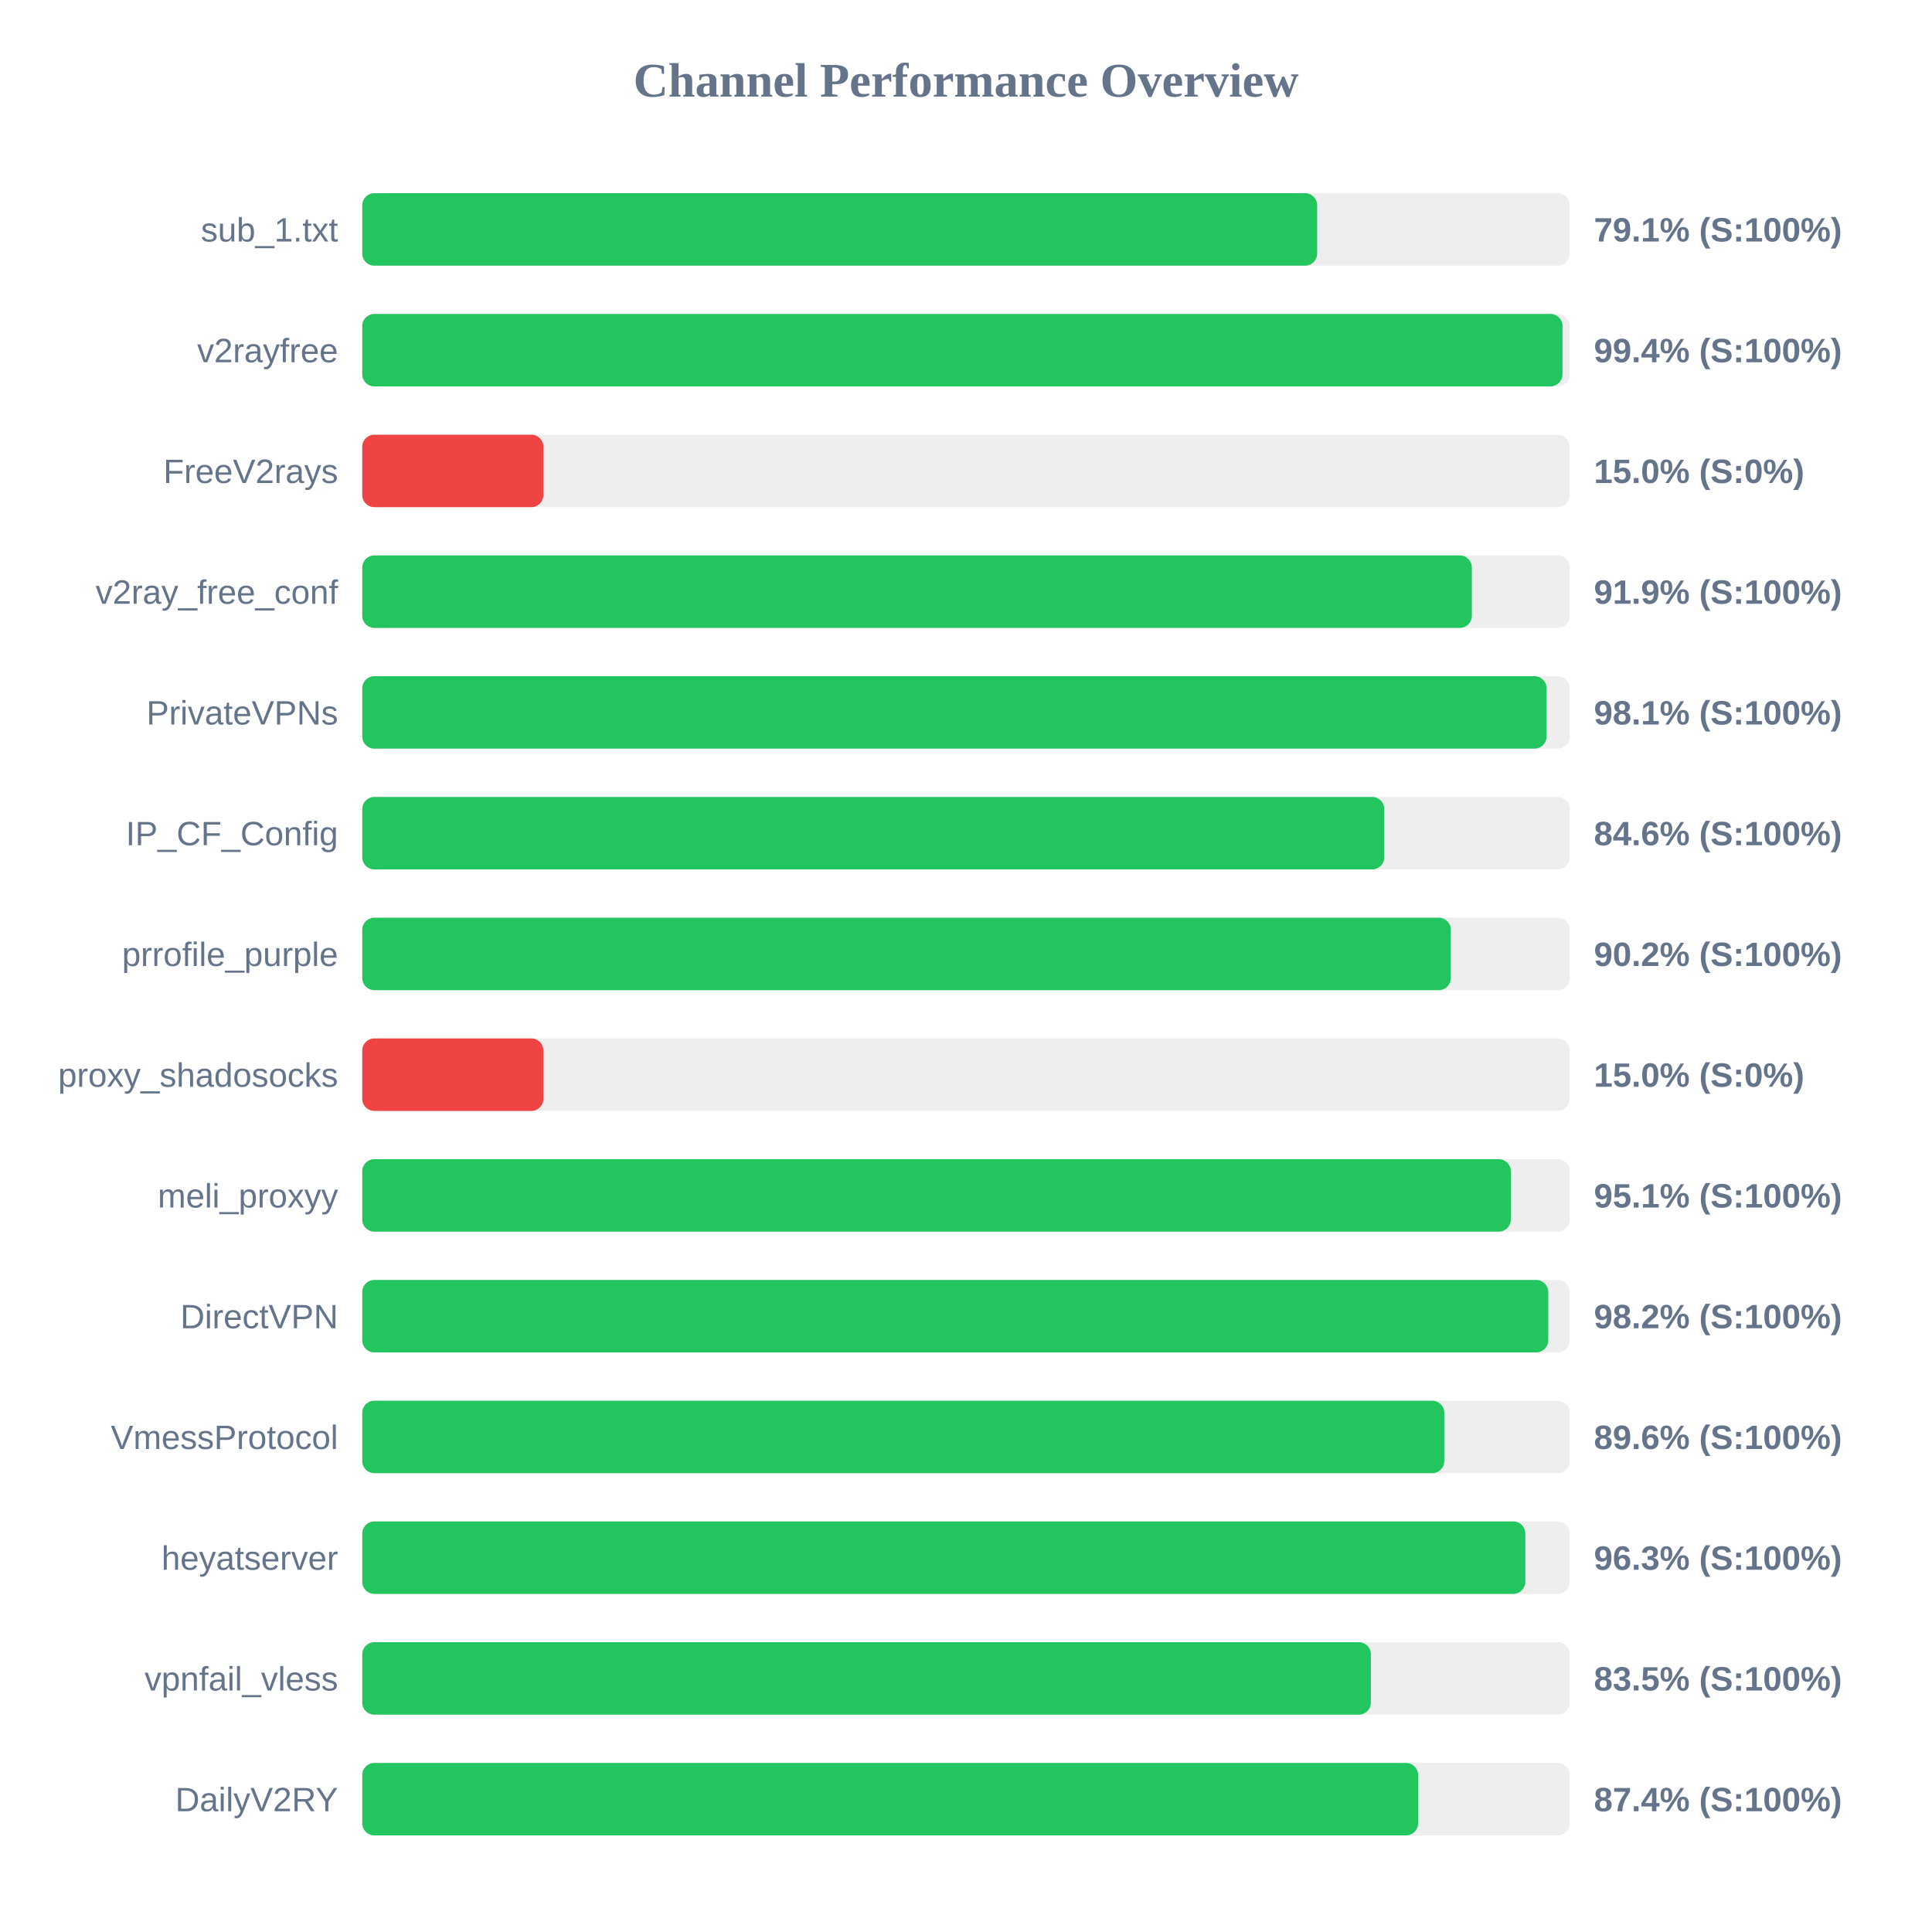
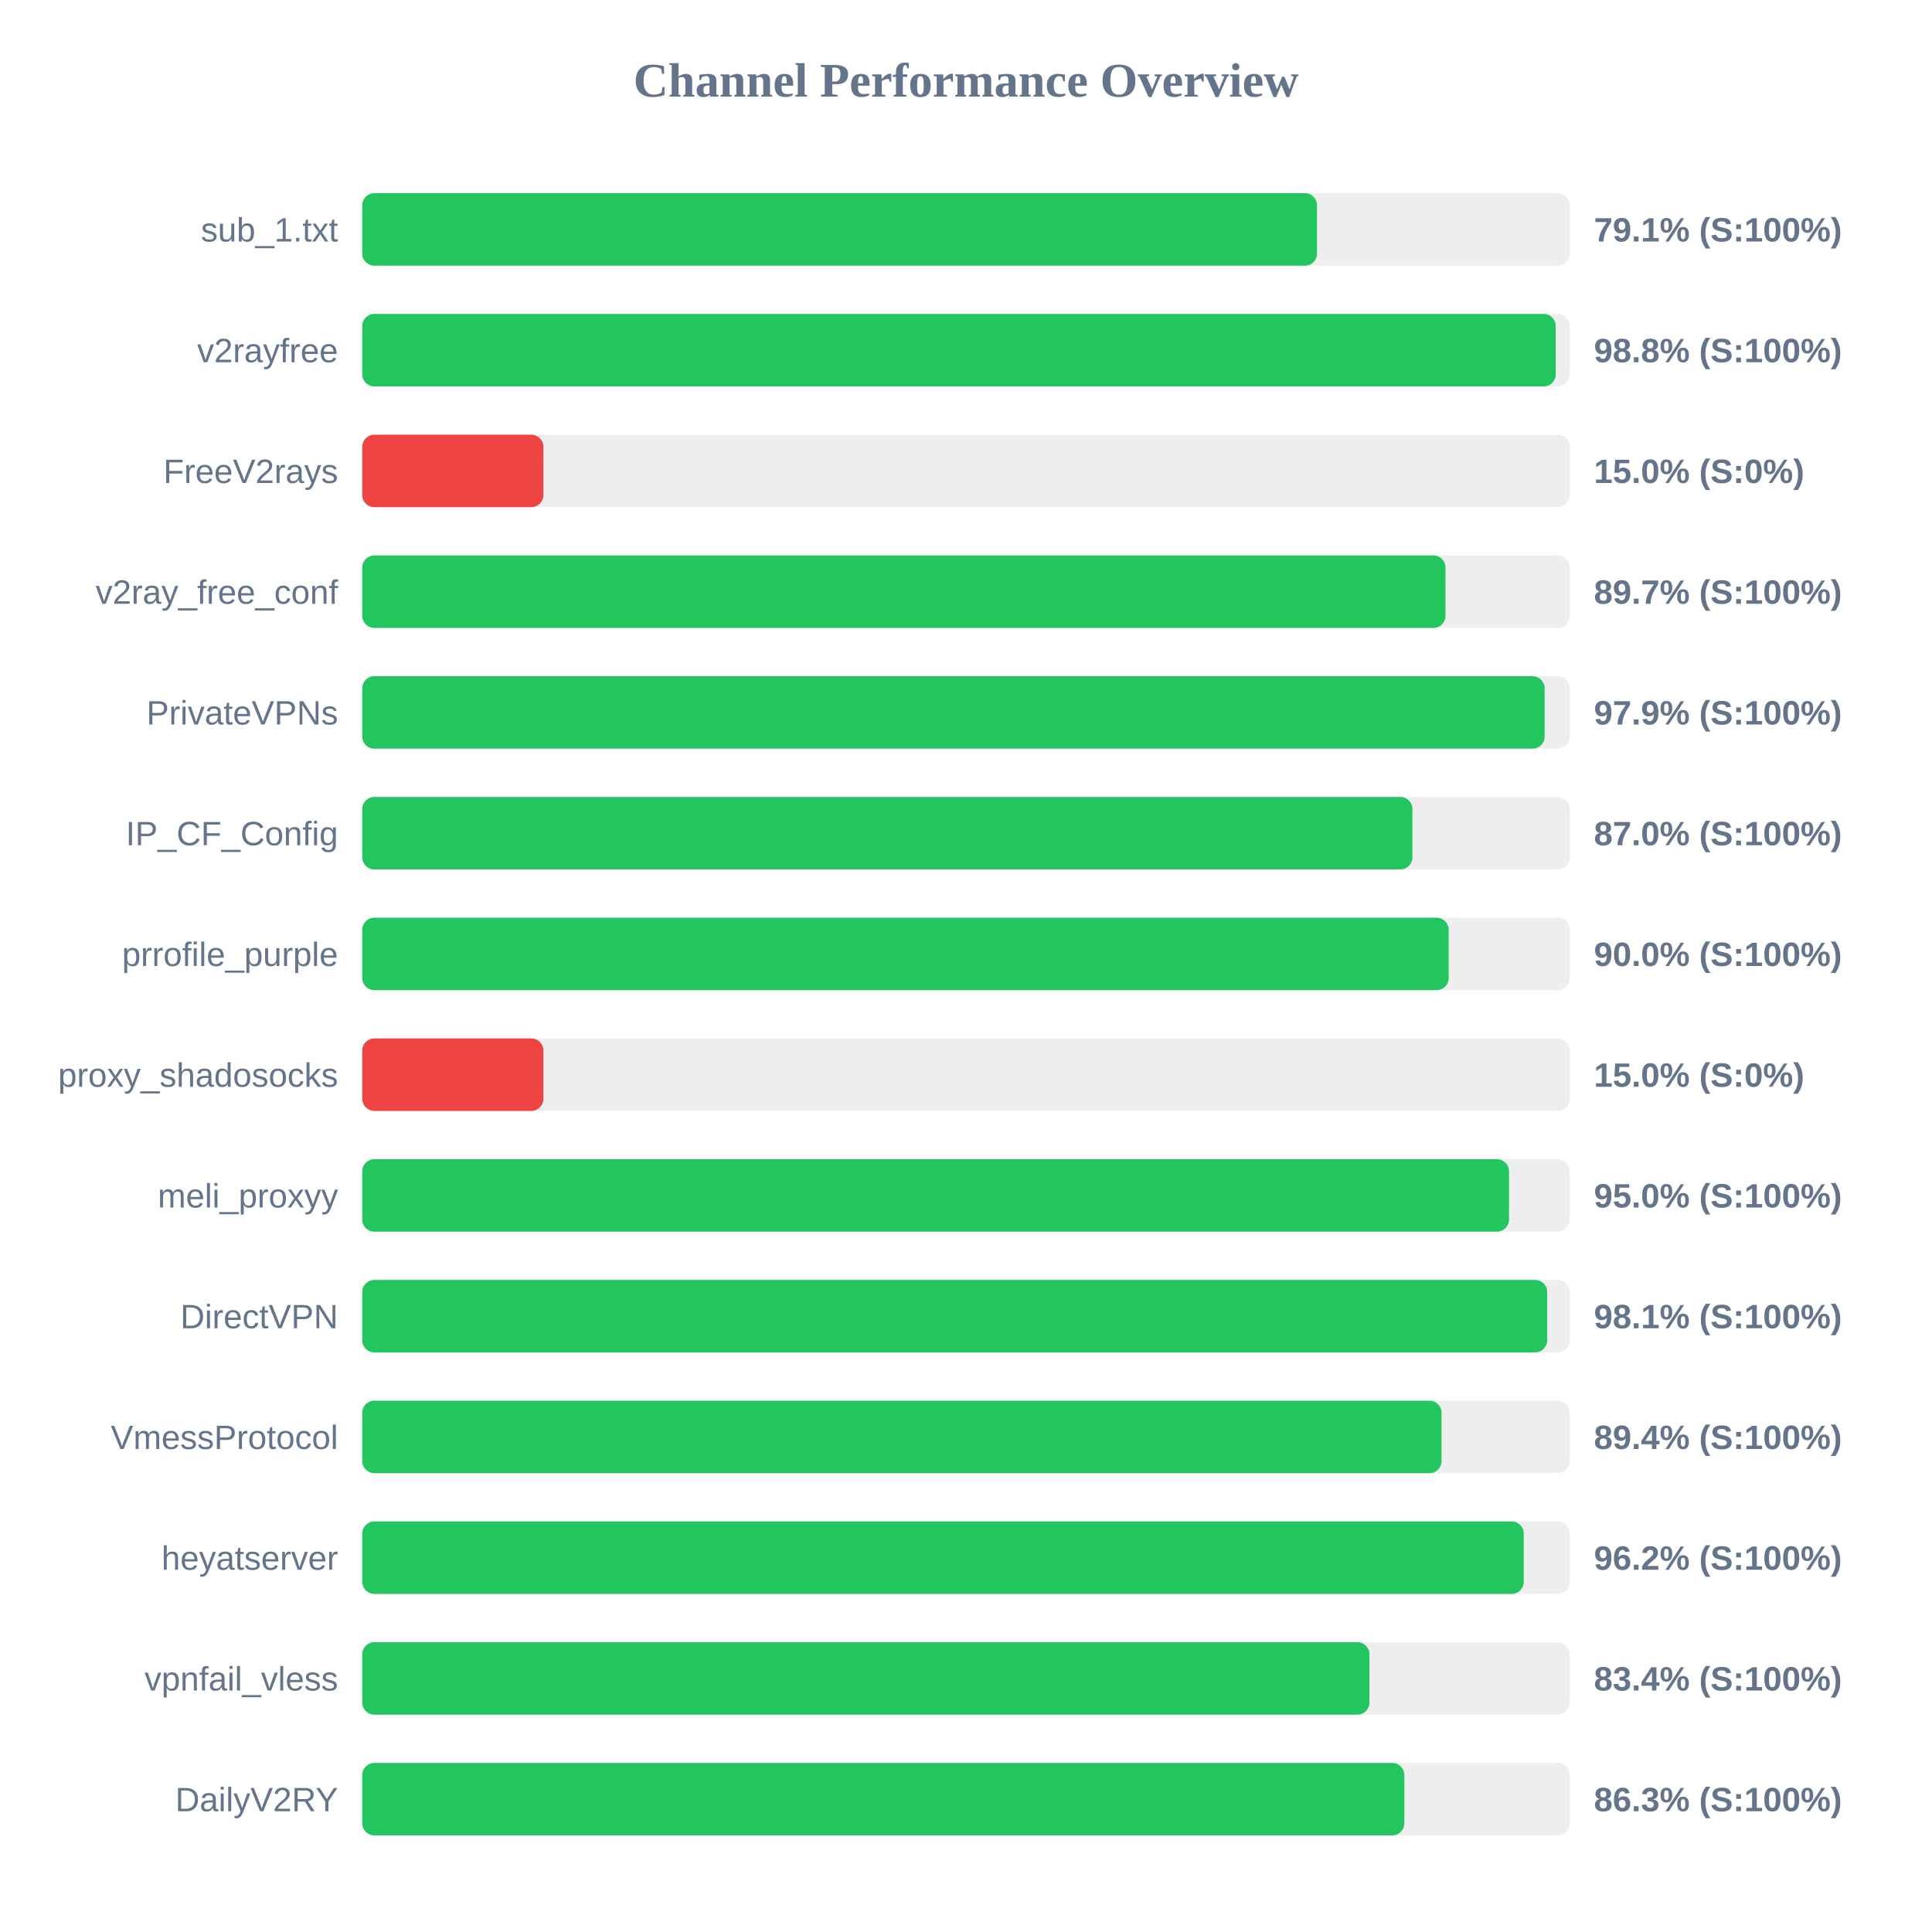
<svg xmlns="http://www.w3.org/2000/svg" width="800" height="800" version="1.1">
  <style>
        .row { font: 14px Arial; fill: #64748b; }
        .score { font: bold 14px Arial; fill: #64748b; }
    </style>
  <text x="400" y="40" text-anchor="middle" font-size="20px" font-weight="bold" fill="#64748b">Channel Performance Overview</text>
  <rect x="150" y="80" width="500" height="30" fill="#eee" rx="5" />
-   <rect x="150" y="80" width="395.4" height="30" fill="#22c55e" rx="5" />
+   <rect x="150" y="80" width="395.35" height="30" fill="#22c55e" rx="5" />
  <text x="140" y="100" text-anchor="end" class="row">sub_1.txt</text>
  <text x="660" y="100" text-anchor="start" class="score">79.1% (S:100%)</text>
  <rect x="150" y="130" width="500" height="30" fill="#eee" rx="5" />
-   <rect x="150" y="130" width="497.0" height="30" fill="#22c55e" rx="5" />
+   <rect x="150" y="130" width="494.2" height="30" fill="#22c55e" rx="5" />
  <text x="140" y="150" text-anchor="end" class="row">v2rayfree</text>
-   <text x="660" y="150" text-anchor="start" class="score">99.4% (S:100%)</text>
+   <text x="660" y="150" text-anchor="start" class="score">98.8% (S:100%)</text>
  <rect x="150" y="180" width="500" height="30" fill="#eee" rx="5" />
  <rect x="150" y="180" width="75.0" height="30" fill="#ef4444" rx="5" />
  <text x="140" y="200" text-anchor="end" class="row">FreeV2rays</text>
  <text x="660" y="200" text-anchor="start" class="score">15.0% (S:0%)</text>
  <rect x="150" y="230" width="500" height="30" fill="#eee" rx="5" />
-   <rect x="150" y="230" width="459.45" height="30" fill="#22c55e" rx="5" />
+   <rect x="150" y="230" width="448.55" height="30" fill="#22c55e" rx="5" />
  <text x="140" y="250" text-anchor="end" class="row">v2ray_free_conf</text>
-   <text x="660" y="250" text-anchor="start" class="score">91.9% (S:100%)</text>
+   <text x="660" y="250" text-anchor="start" class="score">89.7% (S:100%)</text>
  <rect x="150" y="280" width="500" height="30" fill="#eee" rx="5" />
-   <rect x="150" y="280" width="490.4" height="30" fill="#22c55e" rx="5" />
+   <rect x="150" y="280" width="489.6" height="30" fill="#22c55e" rx="5" />
  <text x="140" y="300" text-anchor="end" class="row">PrivateVPNs</text>
-   <text x="660" y="300" text-anchor="start" class="score">98.1% (S:100%)</text>
+   <text x="660" y="300" text-anchor="start" class="score">97.9% (S:100%)</text>
  <rect x="150" y="330" width="500" height="30" fill="#eee" rx="5" />
-   <rect x="150" y="330" width="423.2" height="30" fill="#22c55e" rx="5" />
+   <rect x="150" y="330" width="434.85" height="30" fill="#22c55e" rx="5" />
  <text x="140" y="350" text-anchor="end" class="row">IP_CF_Config</text>
-   <text x="660" y="350" text-anchor="start" class="score">84.6% (S:100%)</text>
+   <text x="660" y="350" text-anchor="start" class="score">87.0% (S:100%)</text>
  <rect x="150" y="380" width="500" height="30" fill="#eee" rx="5" />
-   <rect x="150" y="380" width="450.75" height="30" fill="#22c55e" rx="5" />
+   <rect x="150" y="380" width="449.85" height="30" fill="#22c55e" rx="5" />
  <text x="140" y="400" text-anchor="end" class="row">prrofile_purple</text>
-   <text x="660" y="400" text-anchor="start" class="score">90.2% (S:100%)</text>
+   <text x="660" y="400" text-anchor="start" class="score">90.0% (S:100%)</text>
  <rect x="150" y="430" width="500" height="30" fill="#eee" rx="5" />
  <rect x="150" y="430" width="75.0" height="30" fill="#ef4444" rx="5" />
  <text x="140" y="450" text-anchor="end" class="row">proxy_shadosocks</text>
  <text x="660" y="450" text-anchor="start" class="score">15.0% (S:0%)</text>
  <rect x="150" y="480" width="500" height="30" fill="#eee" rx="5" />
-   <rect x="150" y="480" width="475.6" height="30" fill="#22c55e" rx="5" />
+   <rect x="150" y="480" width="474.85" height="30" fill="#22c55e" rx="5" />
  <text x="140" y="500" text-anchor="end" class="row">meli_proxyy</text>
-   <text x="660" y="500" text-anchor="start" class="score">95.1% (S:100%)</text>
+   <text x="660" y="500" text-anchor="start" class="score">95.0% (S:100%)</text>
  <rect x="150" y="530" width="500" height="30" fill="#eee" rx="5" />
-   <rect x="150" y="530" width="491.1" height="30" fill="#22c55e" rx="5" />
+   <rect x="150" y="530" width="490.65" height="30" fill="#22c55e" rx="5" />
  <text x="140" y="550" text-anchor="end" class="row">DirectVPN</text>
-   <text x="660" y="550" text-anchor="start" class="score">98.2% (S:100%)</text>
+   <text x="660" y="550" text-anchor="start" class="score">98.1% (S:100%)</text>
  <rect x="150" y="580" width="500" height="30" fill="#eee" rx="5" />
-   <rect x="150" y="580" width="448.05" height="30" fill="#22c55e" rx="5" />
+   <rect x="150" y="580" width="446.9" height="30" fill="#22c55e" rx="5" />
  <text x="140" y="600" text-anchor="end" class="row">VmessProtocol</text>
-   <text x="660" y="600" text-anchor="start" class="score">89.6% (S:100%)</text>
+   <text x="660" y="600" text-anchor="start" class="score">89.4% (S:100%)</text>
  <rect x="150" y="630" width="500" height="30" fill="#eee" rx="5" />
-   <rect x="150" y="630" width="481.6" height="30" fill="#22c55e" rx="5" />
+   <rect x="150" y="630" width="480.95" height="30" fill="#22c55e" rx="5" />
  <text x="140" y="650" text-anchor="end" class="row">heyatserver</text>
-   <text x="660" y="650" text-anchor="start" class="score">96.3% (S:100%)</text>
+   <text x="660" y="650" text-anchor="start" class="score">96.2% (S:100%)</text>
  <rect x="150" y="680" width="500" height="30" fill="#eee" rx="5" />
-   <rect x="150" y="680" width="417.65" height="30" fill="#22c55e" rx="5" />
+   <rect x="150" y="680" width="417.05" height="30" fill="#22c55e" rx="5" />
  <text x="140" y="700" text-anchor="end" class="row">vpnfail_vless</text>
-   <text x="660" y="700" text-anchor="start" class="score">83.5% (S:100%)</text>
+   <text x="660" y="700" text-anchor="start" class="score">83.4% (S:100%)</text>
  <rect x="150" y="730" width="500" height="30" fill="#eee" rx="5" />
-   <rect x="150" y="730" width="437.2" height="30" fill="#22c55e" rx="5" />
+   <rect x="150" y="730" width="431.5" height="30" fill="#22c55e" rx="5" />
  <text x="140" y="750" text-anchor="end" class="row">DailyV2RY</text>
-   <text x="660" y="750" text-anchor="start" class="score">87.4% (S:100%)</text>
+   <text x="660" y="750" text-anchor="start" class="score">86.3% (S:100%)</text>
</svg>
